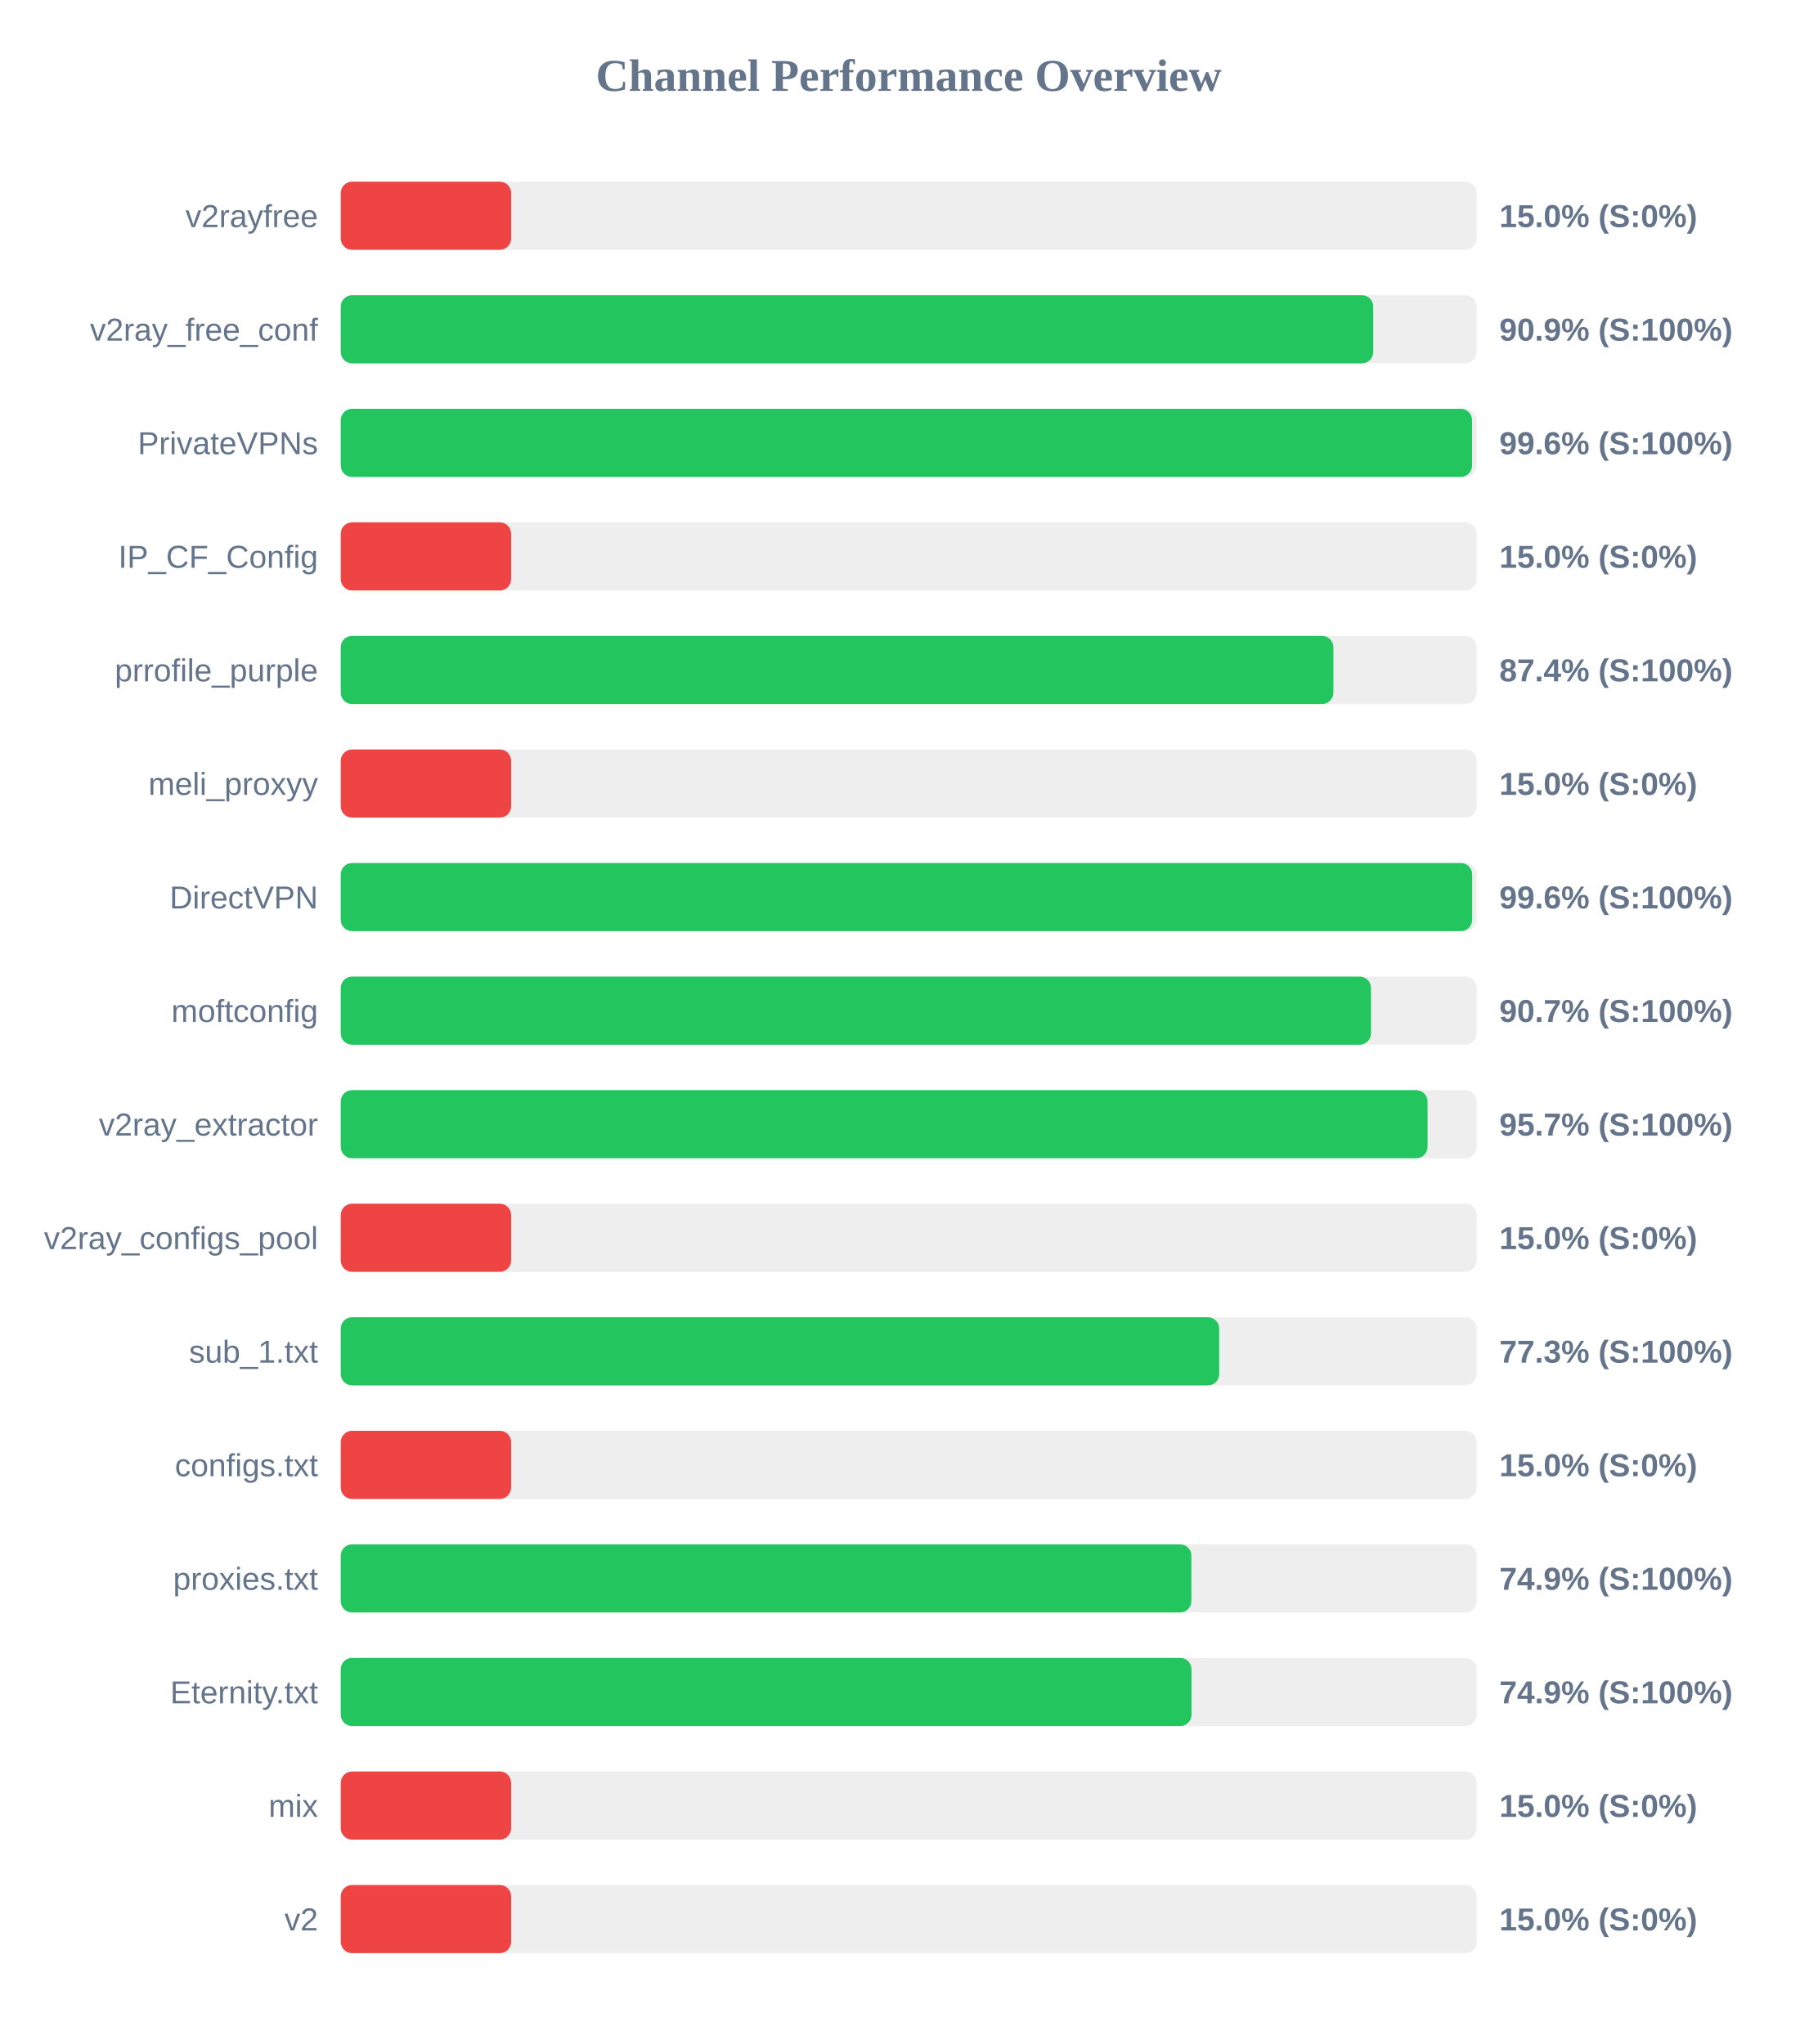
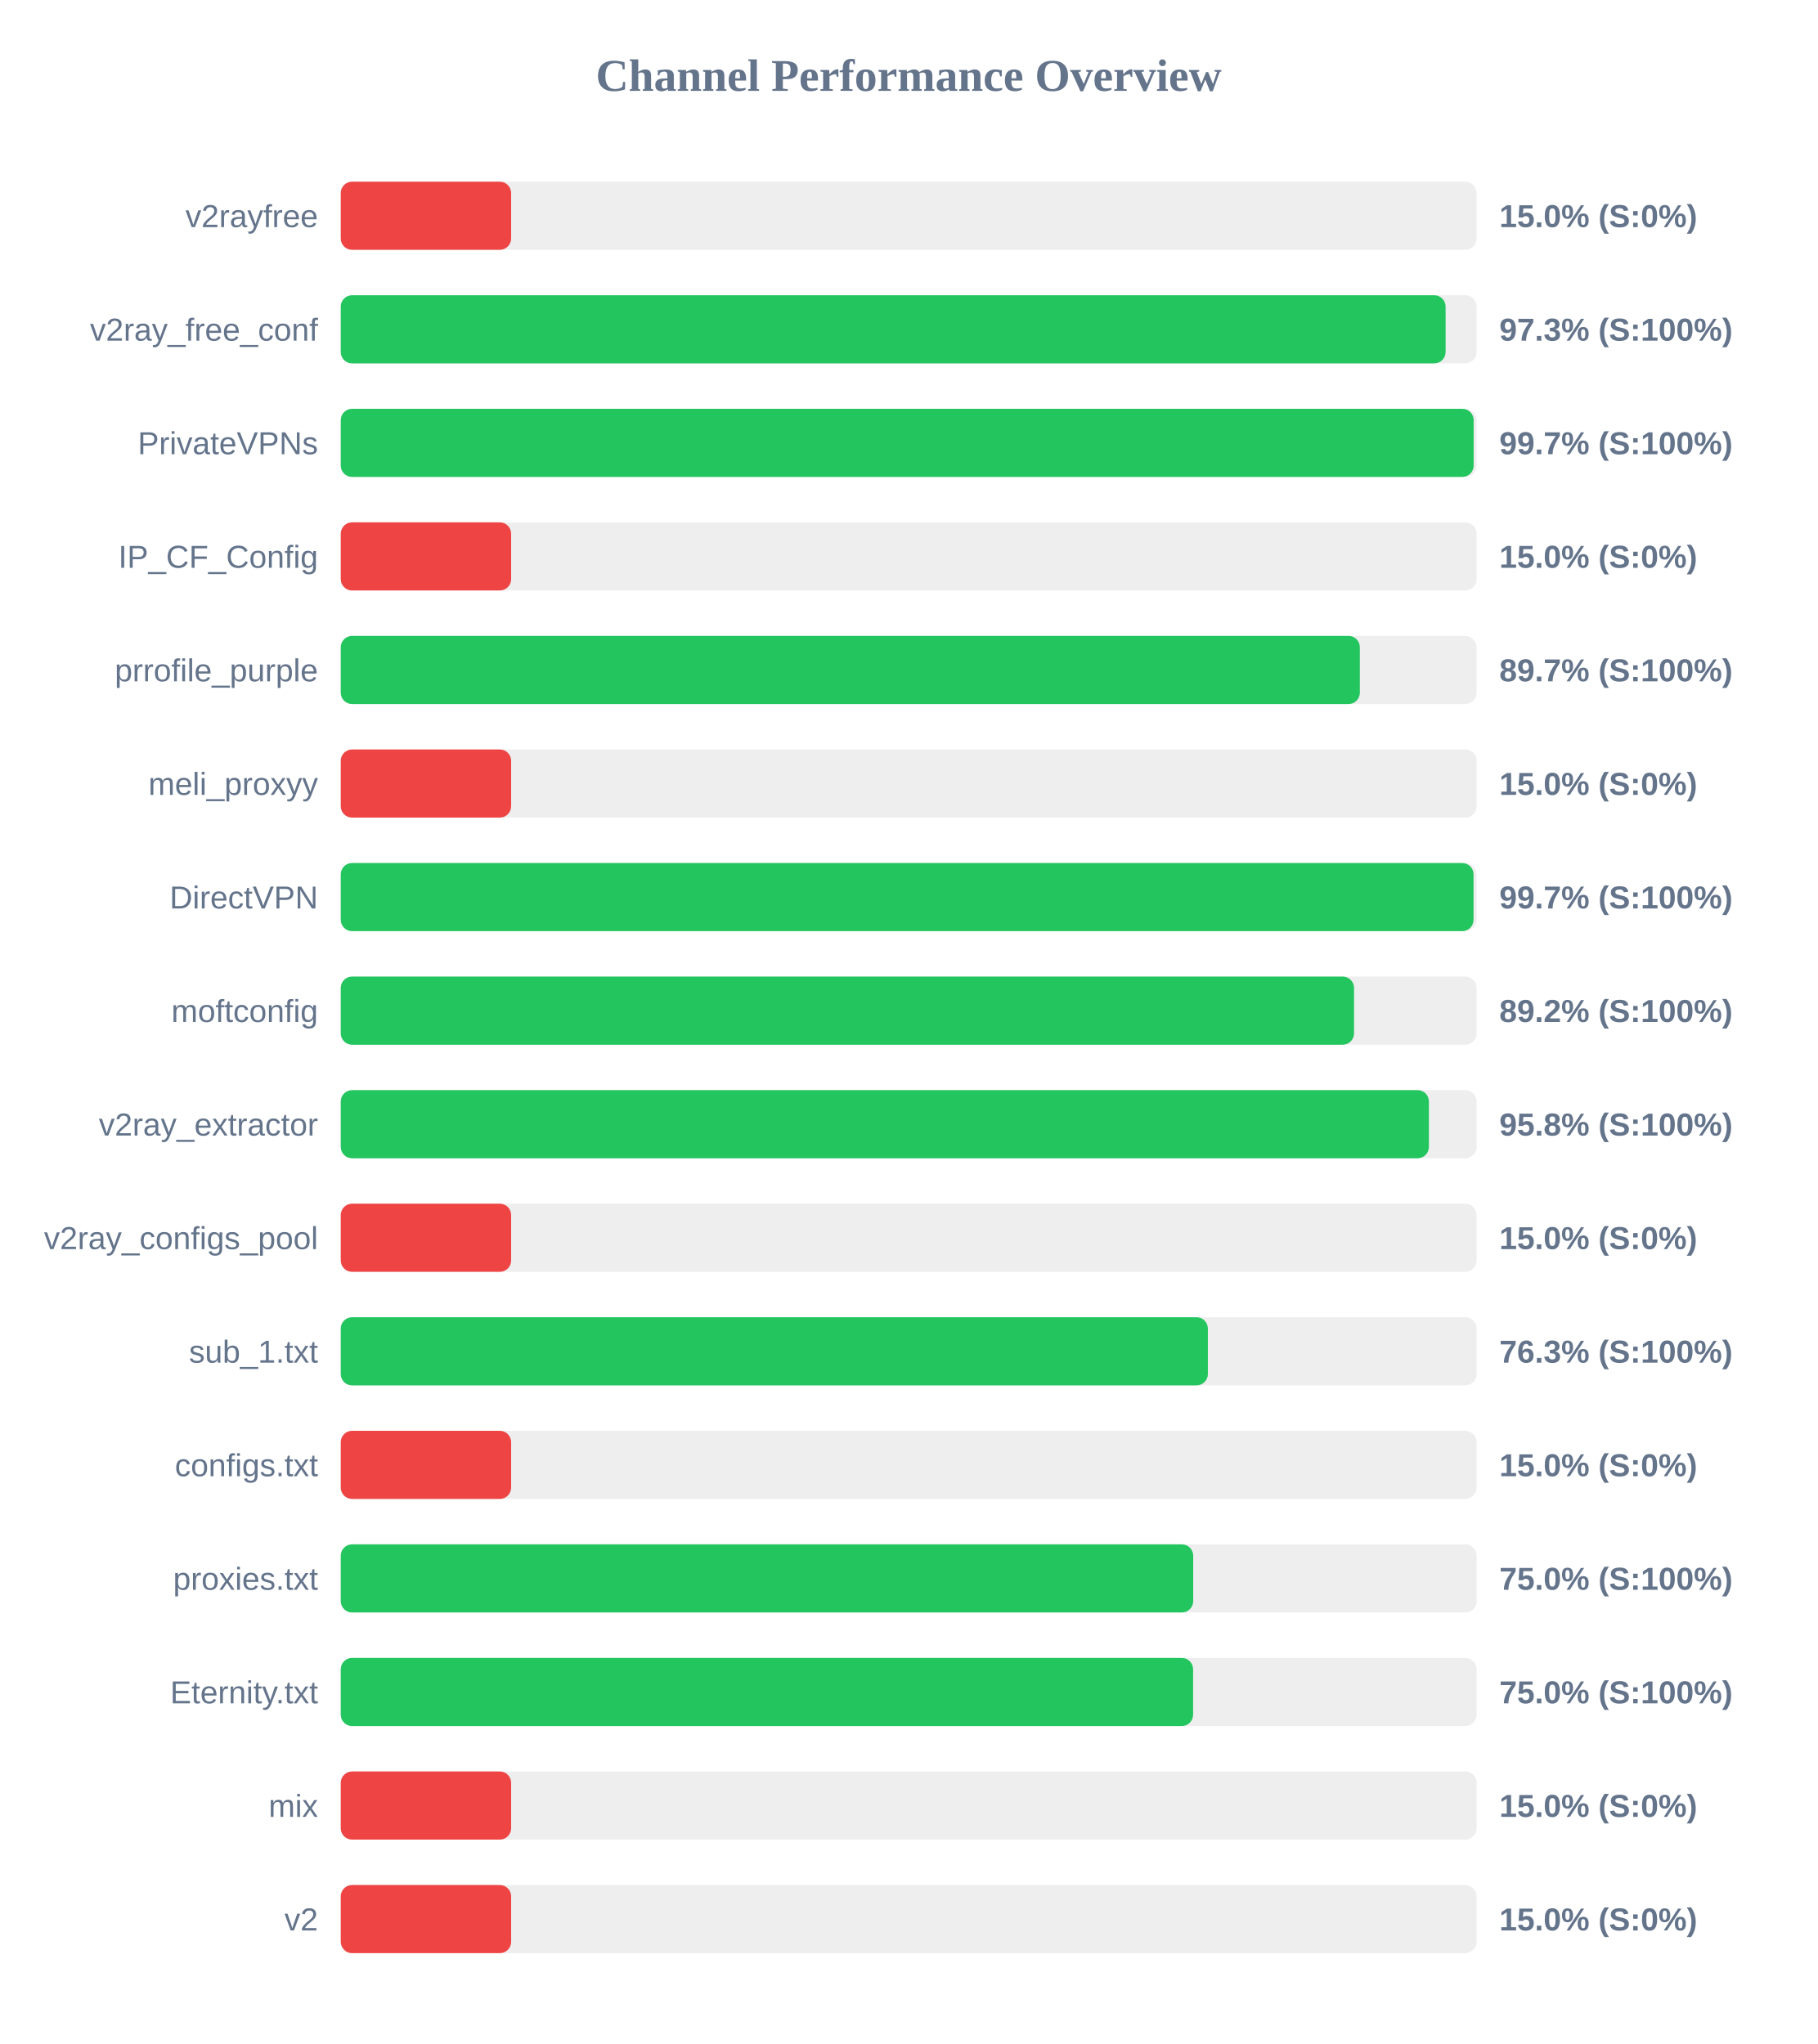
<svg xmlns="http://www.w3.org/2000/svg" width="800" height="900" version="1.1">
  <style>
        .row { font: 14px Arial; fill: #64748b; }
        .score { font: bold 14px Arial; fill: #64748b; }
    </style>
  <text x="400" y="40" text-anchor="middle" font-size="20px" font-weight="bold" fill="#64748b">Channel Performance Overview</text>
  <rect x="150" y="80" width="500" height="30" fill="#eee" rx="5" />
  <rect x="150" y="80" width="75.0" height="30" fill="#ef4444" rx="5" />
  <text x="140" y="100" text-anchor="end" class="row">v2rayfree</text>
  <text x="660" y="100" text-anchor="start" class="score">15.0% (S:0%)</text>
  <rect x="150" y="130" width="500" height="30" fill="#eee" rx="5" />
-   <rect x="150" y="130" width="454.5" height="30" fill="#22c55e" rx="5" />
+   <rect x="150" y="130" width="486.35" height="30" fill="#22c55e" rx="5" />
  <text x="140" y="150" text-anchor="end" class="row">v2ray_free_conf</text>
-   <text x="660" y="150" text-anchor="start" class="score">90.9% (S:100%)</text>
+   <text x="660" y="150" text-anchor="start" class="score">97.3% (S:100%)</text>
  <rect x="150" y="180" width="500" height="30" fill="#eee" rx="5" />
-   <rect x="150" y="180" width="498.0" height="30" fill="#22c55e" rx="5" />
+   <rect x="150" y="180" width="498.7" height="30" fill="#22c55e" rx="5" />
  <text x="140" y="200" text-anchor="end" class="row">PrivateVPNs</text>
-   <text x="660" y="200" text-anchor="start" class="score">99.6% (S:100%)</text>
+   <text x="660" y="200" text-anchor="start" class="score">99.7% (S:100%)</text>
  <rect x="150" y="230" width="500" height="30" fill="#eee" rx="5" />
  <rect x="150" y="230" width="75.0" height="30" fill="#ef4444" rx="5" />
  <text x="140" y="250" text-anchor="end" class="row">IP_CF_Config</text>
  <text x="660" y="250" text-anchor="start" class="score">15.0% (S:0%)</text>
  <rect x="150" y="280" width="500" height="30" fill="#eee" rx="5" />
-   <rect x="150" y="280" width="436.95" height="30" fill="#22c55e" rx="5" />
+   <rect x="150" y="280" width="448.6" height="30" fill="#22c55e" rx="5" />
  <text x="140" y="300" text-anchor="end" class="row">prrofile_purple</text>
-   <text x="660" y="300" text-anchor="start" class="score">87.4% (S:100%)</text>
+   <text x="660" y="300" text-anchor="start" class="score">89.7% (S:100%)</text>
  <rect x="150" y="330" width="500" height="30" fill="#eee" rx="5" />
  <rect x="150" y="330" width="75.0" height="30" fill="#ef4444" rx="5" />
  <text x="140" y="350" text-anchor="end" class="row">meli_proxyy</text>
  <text x="660" y="350" text-anchor="start" class="score">15.0% (S:0%)</text>
  <rect x="150" y="380" width="500" height="30" fill="#eee" rx="5" />
-   <rect x="150" y="380" width="498.05" height="30" fill="#22c55e" rx="5" />
+   <rect x="150" y="380" width="498.65" height="30" fill="#22c55e" rx="5" />
  <text x="140" y="400" text-anchor="end" class="row">DirectVPN</text>
-   <text x="660" y="400" text-anchor="start" class="score">99.6% (S:100%)</text>
+   <text x="660" y="400" text-anchor="start" class="score">99.7% (S:100%)</text>
  <rect x="150" y="430" width="500" height="30" fill="#eee" rx="5" />
-   <rect x="150" y="430" width="453.5" height="30" fill="#22c55e" rx="5" />
+   <rect x="150" y="430" width="446.05" height="30" fill="#22c55e" rx="5" />
  <text x="140" y="450" text-anchor="end" class="row">moftconfig</text>
-   <text x="660" y="450" text-anchor="start" class="score">90.7% (S:100%)</text>
+   <text x="660" y="450" text-anchor="start" class="score">89.2% (S:100%)</text>
  <rect x="150" y="480" width="500" height="30" fill="#eee" rx="5" />
-   <rect x="150" y="480" width="478.4" height="30" fill="#22c55e" rx="5" />
+   <rect x="150" y="480" width="479.0" height="30" fill="#22c55e" rx="5" />
  <text x="140" y="500" text-anchor="end" class="row">v2ray_extractor</text>
-   <text x="660" y="500" text-anchor="start" class="score">95.7% (S:100%)</text>
+   <text x="660" y="500" text-anchor="start" class="score">95.8% (S:100%)</text>
  <rect x="150" y="530" width="500" height="30" fill="#eee" rx="5" />
  <rect x="150" y="530" width="75.0" height="30" fill="#ef4444" rx="5" />
  <text x="140" y="550" text-anchor="end" class="row">v2ray_configs_pool</text>
  <text x="660" y="550" text-anchor="start" class="score">15.0% (S:0%)</text>
  <rect x="150" y="580" width="500" height="30" fill="#eee" rx="5" />
-   <rect x="150" y="580" width="386.7" height="30" fill="#22c55e" rx="5" />
+   <rect x="150" y="580" width="381.7" height="30" fill="#22c55e" rx="5" />
  <text x="140" y="600" text-anchor="end" class="row">sub_1.txt</text>
-   <text x="660" y="600" text-anchor="start" class="score">77.3% (S:100%)</text>
+   <text x="660" y="600" text-anchor="start" class="score">76.3% (S:100%)</text>
  <rect x="150" y="630" width="500" height="30" fill="#eee" rx="5" />
  <rect x="150" y="630" width="75.0" height="30" fill="#ef4444" rx="5" />
  <text x="140" y="650" text-anchor="end" class="row">configs.txt</text>
  <text x="660" y="650" text-anchor="start" class="score">15.0% (S:0%)</text>
  <rect x="150" y="680" width="500" height="30" fill="#eee" rx="5" />
-   <rect x="150" y="680" width="374.45" height="30" fill="#22c55e" rx="5" />
+   <rect x="150" y="680" width="375.25" height="30" fill="#22c55e" rx="5" />
  <text x="140" y="700" text-anchor="end" class="row">proxies.txt</text>
-   <text x="660" y="700" text-anchor="start" class="score">74.9% (S:100%)</text>
+   <text x="660" y="700" text-anchor="start" class="score">75.0% (S:100%)</text>
  <rect x="150" y="730" width="500" height="30" fill="#eee" rx="5" />
-   <rect x="150" y="730" width="374.5" height="30" fill="#22c55e" rx="5" />
+   <rect x="150" y="730" width="375.2" height="30" fill="#22c55e" rx="5" />
  <text x="140" y="750" text-anchor="end" class="row">Eternity.txt</text>
-   <text x="660" y="750" text-anchor="start" class="score">74.9% (S:100%)</text>
+   <text x="660" y="750" text-anchor="start" class="score">75.0% (S:100%)</text>
  <rect x="150" y="780" width="500" height="30" fill="#eee" rx="5" />
  <rect x="150" y="780" width="75.0" height="30" fill="#ef4444" rx="5" />
  <text x="140" y="800" text-anchor="end" class="row">mix</text>
  <text x="660" y="800" text-anchor="start" class="score">15.0% (S:0%)</text>
  <rect x="150" y="830" width="500" height="30" fill="#eee" rx="5" />
  <rect x="150" y="830" width="75.0" height="30" fill="#ef4444" rx="5" />
  <text x="140" y="850" text-anchor="end" class="row">v2</text>
  <text x="660" y="850" text-anchor="start" class="score">15.0% (S:0%)</text>
</svg>
